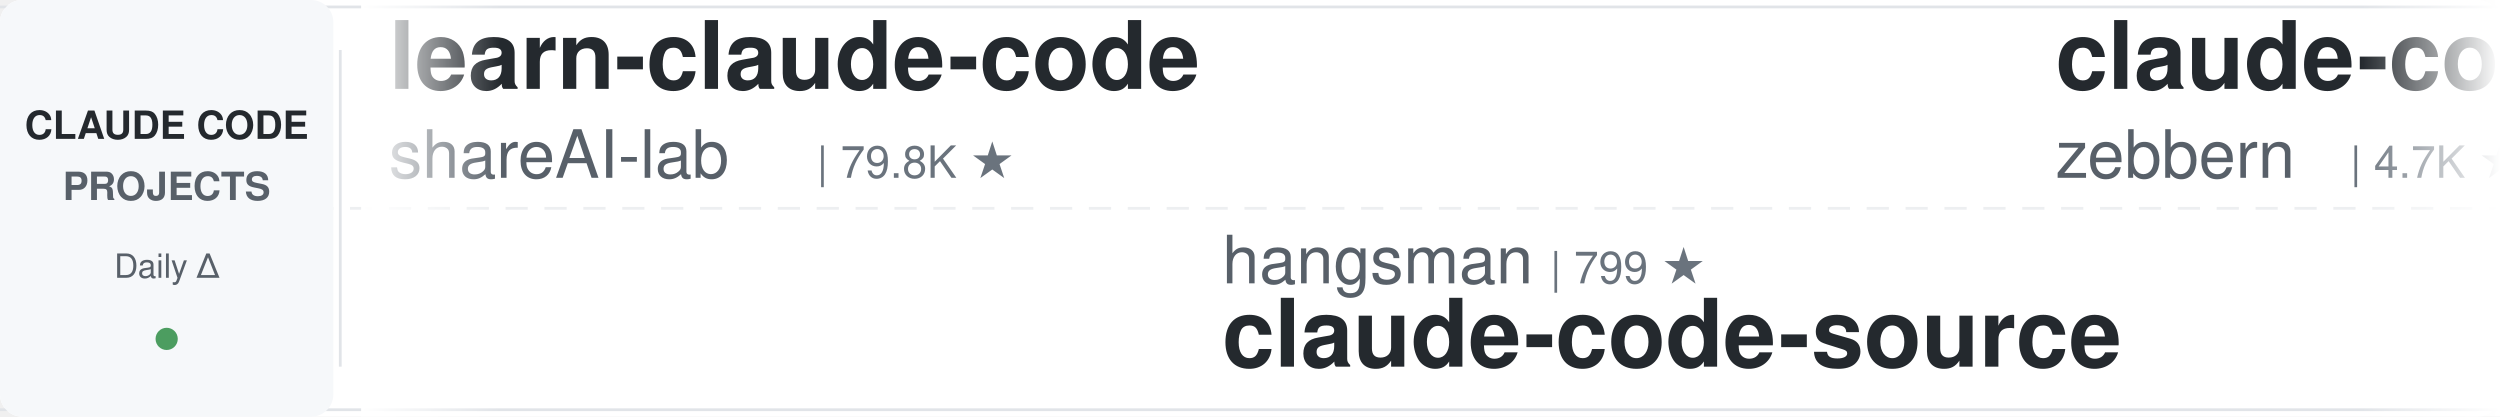
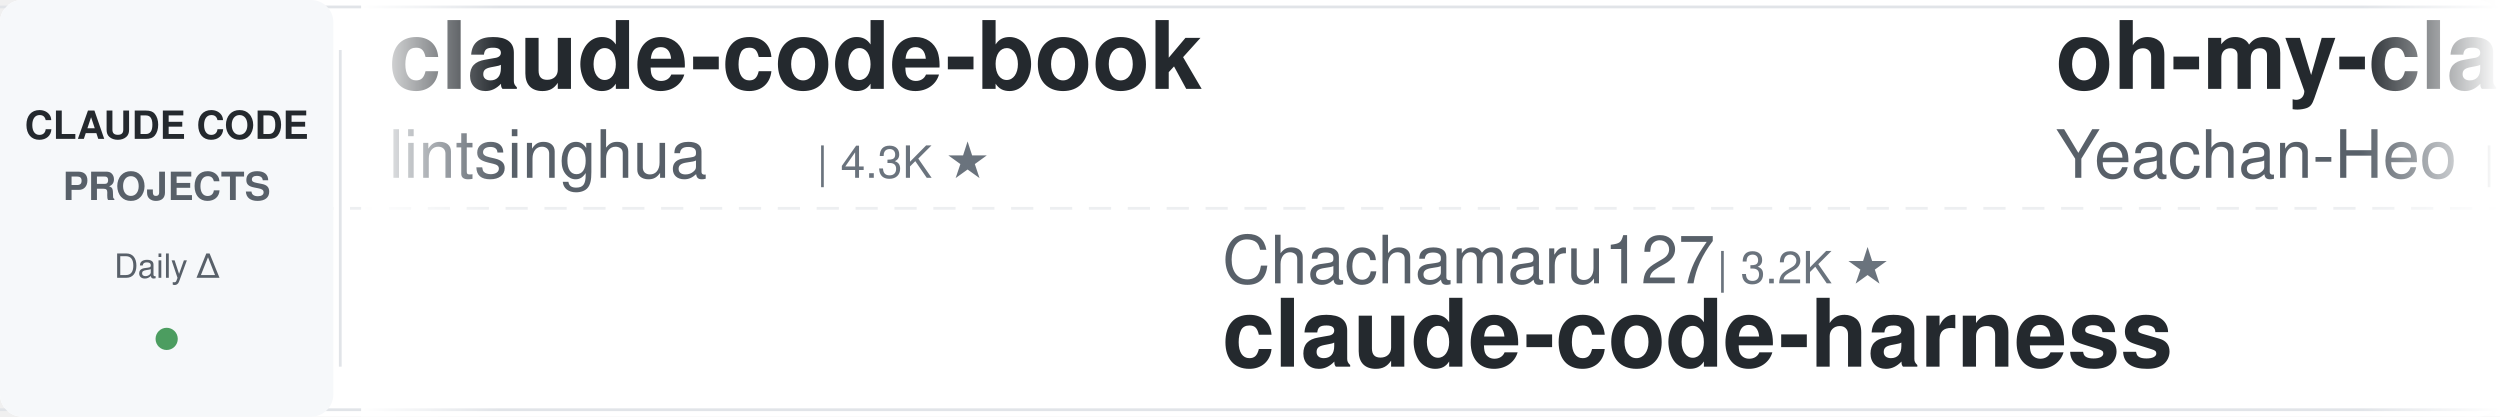
<svg xmlns="http://www.w3.org/2000/svg" width="900" height="150">
  <defs>
    <linearGradient id="leftFade" x1="0%" y1="0%" x2="100%" y2="0%">
      <stop offset="0%" style="stop-color:#ffffff;stop-opacity:1" />
      <stop offset="100%" style="stop-color:#ffffff;stop-opacity:0" />
    </linearGradient>
    <linearGradient id="rightFade" x1="0%" y1="0%" x2="100%" y2="0%">
      <stop offset="0%" style="stop-color:#ffffff;stop-opacity:0" />
      <stop offset="100%" style="stop-color:#ffffff;stop-opacity:1" />
    </linearGradient>
  </defs>
  <rect width="900" height="150" fill="#ffffff" rx="8" />
  <rect x="0" y="2" width="900" height="1" fill="#e1e4e8" />
  <rect x="0" y="147" width="900" height="1" fill="#e1e4e8" />
  <line x1="0" y1="75" x2="900" y2="75" stroke="#e1e4e8" stroke-width="1" stroke-dasharray="8 6" opacity="0.6" />
  <rect x="0" y="0" width="120" height="150" fill="#f6f8fa" rx="8" />
  <text x="60" y="50" font-family="-apple-system, BlinkMacSystemFont, 'Segoe UI', Helvetica, Arial, sans-serif" font-size="14" font-weight="600" fill="#24292e" text-anchor="middle">CLAUDE CODE</text>
  <text x="60" y="72" font-family="-apple-system, BlinkMacSystemFont, 'Segoe UI', Helvetica, Arial, sans-serif" font-size="14" font-weight="600" fill="#586069" text-anchor="middle">PROJECTS</text>
  <text x="60" y="100" font-family="-apple-system, BlinkMacSystemFont, 'Segoe UI', Helvetica, Arial, sans-serif" font-size="12" font-weight="500" fill="#586069" text-anchor="middle">Daily Δ</text>
  <circle cx="60" cy="122" r="4" fill="#22863a" opacity="0.8" />
  <rect x="122" y="18" width="1" height="114" fill="#e1e4e8" />
  <clipPath id="tickerClip">
    <rect x="130" y="0" width="770" height="150" />
  </clipPath>
  <g clip-path="url(#tickerClip)">
    <g id="tickerItems">
      <animateTransform attributeName="transform" attributeType="XML" type="translate" from="0 0" to="-3000 0" dur="54s" repeatCount="indefinite" />
      <g transform="translate(0, 0)">
-         <text x="140" y="32" font-family="-apple-system, BlinkMacSystemFont, 'Segoe UI', Helvetica, Arial, sans-serif" font-size="34" font-weight="600" fill="#24292e">learn-claude-code</text>
-         <text x="140" y="64" font-family="-apple-system, BlinkMacSystemFont, 'Segoe UI', Helvetica, Arial, sans-serif" font-size="24" font-weight="400" fill="#586069">shareAI-lab</text>
-         <text x="294" y="64" font-family="-apple-system, BlinkMacSystemFont, 'Segoe UI', Helvetica, Arial, sans-serif" font-size="16" font-weight="500" fill="#6a737d">| 79.8K ★</text>
+         <text x="140" y="32" font-family="-apple-system, BlinkMacSystemFont, 'Segoe UI', Helvetica, Arial, sans-serif" font-size="34" font-weight="600" fill="#24292e">claude-code-book</text>
+         <text x="140" y="64" font-family="-apple-system, BlinkMacSystemFont, 'Segoe UI', Helvetica, Arial, sans-serif" font-size="24" font-weight="400" fill="#586069">lintsinghua</text>
+         <text x="294" y="64" font-family="-apple-system, BlinkMacSystemFont, 'Segoe UI', Helvetica, Arial, sans-serif" font-size="16" font-weight="500" fill="#6a737d">| 4.3K ★</text>
      </g>
      <g transform="translate(300, 0)">
-         <text x="140" y="102" font-family="-apple-system, BlinkMacSystemFont, 'Segoe UI', Helvetica, Arial, sans-serif" font-size="24" font-weight="400" fill="#586069">hangsman</text>
-         <text x="258" y="102" font-family="-apple-system, BlinkMacSystemFont, 'Segoe UI', Helvetica, Arial, sans-serif" font-size="16" font-weight="500" fill="#6a737d">| 799 ★</text>
-         <text x="140" y="132" font-family="-apple-system, BlinkMacSystemFont, 'Segoe UI', Helvetica, Arial, sans-serif" font-size="34" font-weight="600" fill="#24292e">claude-code-source</text>
+         <text x="140" y="102" font-family="-apple-system, BlinkMacSystemFont, 'Segoe UI', Helvetica, Arial, sans-serif" font-size="24" font-weight="400" fill="#586069">Chachamaru127</text>
+         <text x="318" y="102" font-family="-apple-system, BlinkMacSystemFont, 'Segoe UI', Helvetica, Arial, sans-serif" font-size="16" font-weight="500" fill="#6a737d">| 3.2K ★</text>
+         <text x="140" y="132" font-family="-apple-system, BlinkMacSystemFont, 'Segoe UI', Helvetica, Arial, sans-serif" font-size="34" font-weight="600" fill="#24292e">claude-code-harness</text>
      </g>
      <g transform="translate(600, 0)">
-         <text x="140" y="32" font-family="-apple-system, BlinkMacSystemFont, 'Segoe UI', Helvetica, Arial, sans-serif" font-size="34" font-weight="600" fill="#24292e">claude-code-guide</text>
-         <text x="140" y="64" font-family="-apple-system, BlinkMacSystemFont, 'Segoe UI', Helvetica, Arial, sans-serif" font-size="24" font-weight="400" fill="#586069">zebbern</text>
-         <text x="246" y="64" font-family="-apple-system, BlinkMacSystemFont, 'Segoe UI', Helvetica, Arial, sans-serif" font-size="16" font-weight="500" fill="#6a737d">| 4.7K ★</text>
+         <text x="140" y="32" font-family="-apple-system, BlinkMacSystemFont, 'Segoe UI', Helvetica, Arial, sans-serif" font-size="34" font-weight="600" fill="#24292e">oh-my-claudecode</text>
+         <text x="140" y="64" font-family="-apple-system, BlinkMacSystemFont, 'Segoe UI', Helvetica, Arial, sans-serif" font-size="24" font-weight="400" fill="#586069">Yeachan-Heo</text>
+         <text x="294" y="64" font-family="-apple-system, BlinkMacSystemFont, 'Segoe UI', Helvetica, Arial, sans-serif" font-size="16" font-weight="500" fill="#6a737d">| 40.5K ★</text>
      </g>
      <g transform="translate(900, 0)">
-         <text x="140" y="102" font-family="-apple-system, BlinkMacSystemFont, 'Segoe UI', Helvetica, Arial, sans-serif" font-size="24" font-weight="400" fill="#586069">luyao618</text>
-         <text x="258" y="102" font-family="-apple-system, BlinkMacSystemFont, 'Segoe UI', Helvetica, Arial, sans-serif" font-size="16" font-weight="500" fill="#6a737d">| 1.7K ★</text>
-         <text x="140" y="132" font-family="-apple-system, BlinkMacSystemFont, 'Segoe UI', Helvetica, Arial, sans-serif" font-size="34" font-weight="600" fill="#24292e">Claude-Code-Source-Study</text>
+         <text x="140" y="102" font-family="-apple-system, BlinkMacSystemFont, 'Segoe UI', Helvetica, Arial, sans-serif" font-size="24" font-weight="400" fill="#586069">AICoderTudou</text>
+         <text x="306" y="102" font-family="-apple-system, BlinkMacSystemFont, 'Segoe UI', Helvetica, Arial, sans-serif" font-size="16" font-weight="500" fill="#6a737d">| 493 ★</text>
+         <text x="140" y="132" font-family="-apple-system, BlinkMacSystemFont, 'Segoe UI', Helvetica, Arial, sans-serif" font-size="34" font-weight="600" fill="#24292e">claude-code-tudou</text>
      </g>
      <g transform="translate(1200, 0)">
-         <text x="140" y="32" font-family="-apple-system, BlinkMacSystemFont, 'Segoe UI', Helvetica, Arial, sans-serif" font-size="34" font-weight="600" fill="#24292e">Auto-claude-code-researc...</text>
-         <text x="140" y="64" font-family="-apple-system, BlinkMacSystemFont, 'Segoe UI', Helvetica, Arial, sans-serif" font-size="24" font-weight="400" fill="#586069">wanshuiyin</text>
-         <text x="282" y="64" font-family="-apple-system, BlinkMacSystemFont, 'Segoe UI', Helvetica, Arial, sans-serif" font-size="16" font-weight="500" fill="#6a737d">| 18.6K ★</text>
+         <text x="140" y="32" font-family="-apple-system, BlinkMacSystemFont, 'Segoe UI', Helvetica, Arial, sans-serif" font-size="34" font-weight="600" fill="#24292e">Claude-Code-Game-Studios</text>
+         <text x="140" y="64" font-family="-apple-system, BlinkMacSystemFont, 'Segoe UI', Helvetica, Arial, sans-serif" font-size="24" font-weight="400" fill="#586069">Donchitos</text>
+         <text x="270" y="64" font-family="-apple-system, BlinkMacSystemFont, 'Segoe UI', Helvetica, Arial, sans-serif" font-size="16" font-weight="500" fill="#6a737d">| 34.9K ★</text>
      </g>
      <g transform="translate(1500, 0)">
-         <text x="140" y="102" font-family="-apple-system, BlinkMacSystemFont, 'Segoe UI', Helvetica, Arial, sans-serif" font-size="24" font-weight="400" fill="#586069">https-deeplearning-ai</text>
-         <text x="414" y="102" font-family="-apple-system, BlinkMacSystemFont, 'Segoe UI', Helvetica, Arial, sans-serif" font-size="16" font-weight="500" fill="#6a737d">| 561 ★</text>
-         <text x="140" y="132" font-family="-apple-system, BlinkMacSystemFont, 'Segoe UI', Helvetica, Arial, sans-serif" font-size="34" font-weight="600" fill="#24292e">sc-claude-code-files</text>
+         <text x="140" y="102" font-family="-apple-system, BlinkMacSystemFont, 'Segoe UI', Helvetica, Arial, sans-serif" font-size="24" font-weight="400" fill="#586069">liuup</text>
+         <text x="222" y="102" font-family="-apple-system, BlinkMacSystemFont, 'Segoe UI', Helvetica, Arial, sans-serif" font-size="16" font-weight="500" fill="#6a737d">| 4.1K ★</text>
+         <text x="140" y="132" font-family="-apple-system, BlinkMacSystemFont, 'Segoe UI', Helvetica, Arial, sans-serif" font-size="34" font-weight="600" fill="#24292e">claude-code-analysis</text>
      </g>
      <g transform="translate(1800, 0)">
-         <text x="140" y="32" font-family="-apple-system, BlinkMacSystemFont, 'Segoe UI', Helvetica, Arial, sans-serif" font-size="34" font-weight="600" fill="#24292e">my-claude-code-setup</text>
-         <text x="140" y="64" font-family="-apple-system, BlinkMacSystemFont, 'Segoe UI', Helvetica, Arial, sans-serif" font-size="24" font-weight="400" fill="#586069">centminmod</text>
-         <text x="282" y="64" font-family="-apple-system, BlinkMacSystemFont, 'Segoe UI', Helvetica, Arial, sans-serif" font-size="16" font-weight="500" fill="#6a737d">| 2.7K ★</text>
+         <text x="140" y="32" font-family="-apple-system, BlinkMacSystemFont, 'Segoe UI', Helvetica, Arial, sans-serif" font-size="34" font-weight="600" fill="#24292e">ClaudeCode-Portable</text>
+         <text x="140" y="64" font-family="-apple-system, BlinkMacSystemFont, 'Segoe UI', Helvetica, Arial, sans-serif" font-size="24" font-weight="400" fill="#586069">techjarves</text>
+         <text x="282" y="64" font-family="-apple-system, BlinkMacSystemFont, 'Segoe UI', Helvetica, Arial, sans-serif" font-size="16" font-weight="500" fill="#6a737d">| 1.6K ★</text>
      </g>
      <g transform="translate(2100, 0)">
-         <text x="140" y="102" font-family="-apple-system, BlinkMacSystemFont, 'Segoe UI', Helvetica, Arial, sans-serif" font-size="24" font-weight="400" fill="#586069">fuergaosi233</text>
-         <text x="306" y="102" font-family="-apple-system, BlinkMacSystemFont, 'Segoe UI', Helvetica, Arial, sans-serif" font-size="16" font-weight="500" fill="#6a737d">| 2.8K ★</text>
-         <text x="140" y="132" font-family="-apple-system, BlinkMacSystemFont, 'Segoe UI', Helvetica, Arial, sans-serif" font-size="34" font-weight="600" fill="#24292e">claude-code-proxy</text>
+         <text x="140" y="102" font-family="-apple-system, BlinkMacSystemFont, 'Segoe UI', Helvetica, Arial, sans-serif" font-size="24" font-weight="400" fill="#586069">affaan-m</text>
+         <text x="258" y="102" font-family="-apple-system, BlinkMacSystemFont, 'Segoe UI', Helvetica, Arial, sans-serif" font-size="16" font-weight="500" fill="#6a737d">| 296.7K ★</text>
+         <text x="140" y="132" font-family="-apple-system, BlinkMacSystemFont, 'Segoe UI', Helvetica, Arial, sans-serif" font-size="34" font-weight="600" fill="#24292e">ECC</text>
      </g>
      <g transform="translate(2400, 0)">
-         <text x="140" y="32" font-family="-apple-system, BlinkMacSystemFont, 'Segoe UI', Helvetica, Arial, sans-serif" font-size="34" font-weight="600" fill="#24292e">claude_codex_bridge</text>
-         <text x="140" y="64" font-family="-apple-system, BlinkMacSystemFont, 'Segoe UI', Helvetica, Arial, sans-serif" font-size="24" font-weight="400" fill="#586069">SeemSeam</text>
-         <text x="258" y="64" font-family="-apple-system, BlinkMacSystemFont, 'Segoe UI', Helvetica, Arial, sans-serif" font-size="16" font-weight="500" fill="#6a737d">| 3.6K ★</text>
+         <text x="140" y="32" font-family="-apple-system, BlinkMacSystemFont, 'Segoe UI', Helvetica, Arial, sans-serif" font-size="34" font-weight="600" fill="#24292e">claude-code-cli</text>
+         <text x="140" y="64" font-family="-apple-system, BlinkMacSystemFont, 'Segoe UI', Helvetica, Arial, sans-serif" font-size="24" font-weight="400" fill="#586069">huangserva</text>
+         <text x="282" y="64" font-family="-apple-system, BlinkMacSystemFont, 'Segoe UI', Helvetica, Arial, sans-serif" font-size="16" font-weight="500" fill="#6a737d">| 631 ★</text>
      </g>
      <g transform="translate(2700, 0)">
-         <text x="140" y="102" font-family="-apple-system, BlinkMacSystemFont, 'Segoe UI', Helvetica, Arial, sans-serif" font-size="24" font-weight="400" fill="#586069">huangjia2019</text>
-         <text x="306" y="102" font-family="-apple-system, BlinkMacSystemFont, 'Segoe UI', Helvetica, Arial, sans-serif" font-size="16" font-weight="500" fill="#6a737d">| 1.1K ★</text>
-         <text x="140" y="132" font-family="-apple-system, BlinkMacSystemFont, 'Segoe UI', Helvetica, Arial, sans-serif" font-size="34" font-weight="600" fill="#24292e">claude-code-engineering</text>
+         <text x="140" y="102" font-family="-apple-system, BlinkMacSystemFont, 'Segoe UI', Helvetica, Arial, sans-serif" font-size="24" font-weight="400" fill="#586069">shareAI-lab</text>
+         <text x="294" y="102" font-family="-apple-system, BlinkMacSystemFont, 'Segoe UI', Helvetica, Arial, sans-serif" font-size="16" font-weight="500" fill="#6a737d">| 79.8K ★</text>
+         <text x="140" y="132" font-family="-apple-system, BlinkMacSystemFont, 'Segoe UI', Helvetica, Arial, sans-serif" font-size="34" font-weight="600" fill="#24292e">learn-claude-code</text>
      </g>
      <g transform="translate(3000, 0)">
-         <text x="140" y="32" font-family="-apple-system, BlinkMacSystemFont, 'Segoe UI', Helvetica, Arial, sans-serif" font-size="34" font-weight="600" fill="#24292e">learn-claude-code</text>
-         <text x="140" y="64" font-family="-apple-system, BlinkMacSystemFont, 'Segoe UI', Helvetica, Arial, sans-serif" font-size="24" font-weight="400" fill="#586069">shareAI-lab</text>
-         <text x="294" y="64" font-family="-apple-system, BlinkMacSystemFont, 'Segoe UI', Helvetica, Arial, sans-serif" font-size="16" font-weight="500" fill="#6a737d">| 79.8K ★</text>
+         <text x="140" y="32" font-family="-apple-system, BlinkMacSystemFont, 'Segoe UI', Helvetica, Arial, sans-serif" font-size="34" font-weight="600" fill="#24292e">claude-code-book</text>
+         <text x="140" y="64" font-family="-apple-system, BlinkMacSystemFont, 'Segoe UI', Helvetica, Arial, sans-serif" font-size="24" font-weight="400" fill="#586069">lintsinghua</text>
+         <text x="294" y="64" font-family="-apple-system, BlinkMacSystemFont, 'Segoe UI', Helvetica, Arial, sans-serif" font-size="16" font-weight="500" fill="#6a737d">| 4.3K ★</text>
      </g>
      <g transform="translate(3300, 0)">
-         <text x="140" y="102" font-family="-apple-system, BlinkMacSystemFont, 'Segoe UI', Helvetica, Arial, sans-serif" font-size="24" font-weight="400" fill="#586069">hangsman</text>
-         <text x="258" y="102" font-family="-apple-system, BlinkMacSystemFont, 'Segoe UI', Helvetica, Arial, sans-serif" font-size="16" font-weight="500" fill="#6a737d">| 799 ★</text>
-         <text x="140" y="132" font-family="-apple-system, BlinkMacSystemFont, 'Segoe UI', Helvetica, Arial, sans-serif" font-size="34" font-weight="600" fill="#24292e">claude-code-source</text>
+         <text x="140" y="102" font-family="-apple-system, BlinkMacSystemFont, 'Segoe UI', Helvetica, Arial, sans-serif" font-size="24" font-weight="400" fill="#586069">Chachamaru127</text>
+         <text x="318" y="102" font-family="-apple-system, BlinkMacSystemFont, 'Segoe UI', Helvetica, Arial, sans-serif" font-size="16" font-weight="500" fill="#6a737d">| 3.2K ★</text>
+         <text x="140" y="132" font-family="-apple-system, BlinkMacSystemFont, 'Segoe UI', Helvetica, Arial, sans-serif" font-size="34" font-weight="600" fill="#24292e">claude-code-harness</text>
      </g>
      <g transform="translate(3600, 0)">
-         <text x="140" y="32" font-family="-apple-system, BlinkMacSystemFont, 'Segoe UI', Helvetica, Arial, sans-serif" font-size="34" font-weight="600" fill="#24292e">claude-code-guide</text>
-         <text x="140" y="64" font-family="-apple-system, BlinkMacSystemFont, 'Segoe UI', Helvetica, Arial, sans-serif" font-size="24" font-weight="400" fill="#586069">zebbern</text>
-         <text x="246" y="64" font-family="-apple-system, BlinkMacSystemFont, 'Segoe UI', Helvetica, Arial, sans-serif" font-size="16" font-weight="500" fill="#6a737d">| 4.7K ★</text>
+         <text x="140" y="32" font-family="-apple-system, BlinkMacSystemFont, 'Segoe UI', Helvetica, Arial, sans-serif" font-size="34" font-weight="600" fill="#24292e">oh-my-claudecode</text>
+         <text x="140" y="64" font-family="-apple-system, BlinkMacSystemFont, 'Segoe UI', Helvetica, Arial, sans-serif" font-size="24" font-weight="400" fill="#586069">Yeachan-Heo</text>
+         <text x="294" y="64" font-family="-apple-system, BlinkMacSystemFont, 'Segoe UI', Helvetica, Arial, sans-serif" font-size="16" font-weight="500" fill="#6a737d">| 40.5K ★</text>
      </g>
      <g transform="translate(3900, 0)">
-         <text x="140" y="102" font-family="-apple-system, BlinkMacSystemFont, 'Segoe UI', Helvetica, Arial, sans-serif" font-size="24" font-weight="400" fill="#586069">luyao618</text>
-         <text x="258" y="102" font-family="-apple-system, BlinkMacSystemFont, 'Segoe UI', Helvetica, Arial, sans-serif" font-size="16" font-weight="500" fill="#6a737d">| 1.7K ★</text>
-         <text x="140" y="132" font-family="-apple-system, BlinkMacSystemFont, 'Segoe UI', Helvetica, Arial, sans-serif" font-size="34" font-weight="600" fill="#24292e">Claude-Code-Source-Study</text>
+         <text x="140" y="102" font-family="-apple-system, BlinkMacSystemFont, 'Segoe UI', Helvetica, Arial, sans-serif" font-size="24" font-weight="400" fill="#586069">AICoderTudou</text>
+         <text x="306" y="102" font-family="-apple-system, BlinkMacSystemFont, 'Segoe UI', Helvetica, Arial, sans-serif" font-size="16" font-weight="500" fill="#6a737d">| 493 ★</text>
+         <text x="140" y="132" font-family="-apple-system, BlinkMacSystemFont, 'Segoe UI', Helvetica, Arial, sans-serif" font-size="34" font-weight="600" fill="#24292e">claude-code-tudou</text>
      </g>
    </g>
  </g>
  <rect x="130" y="0" width="50" height="150" fill="url(#leftFade)" />
  <rect x="850" y="0" width="50" height="150" fill="url(#rightFade)" />
</svg>
